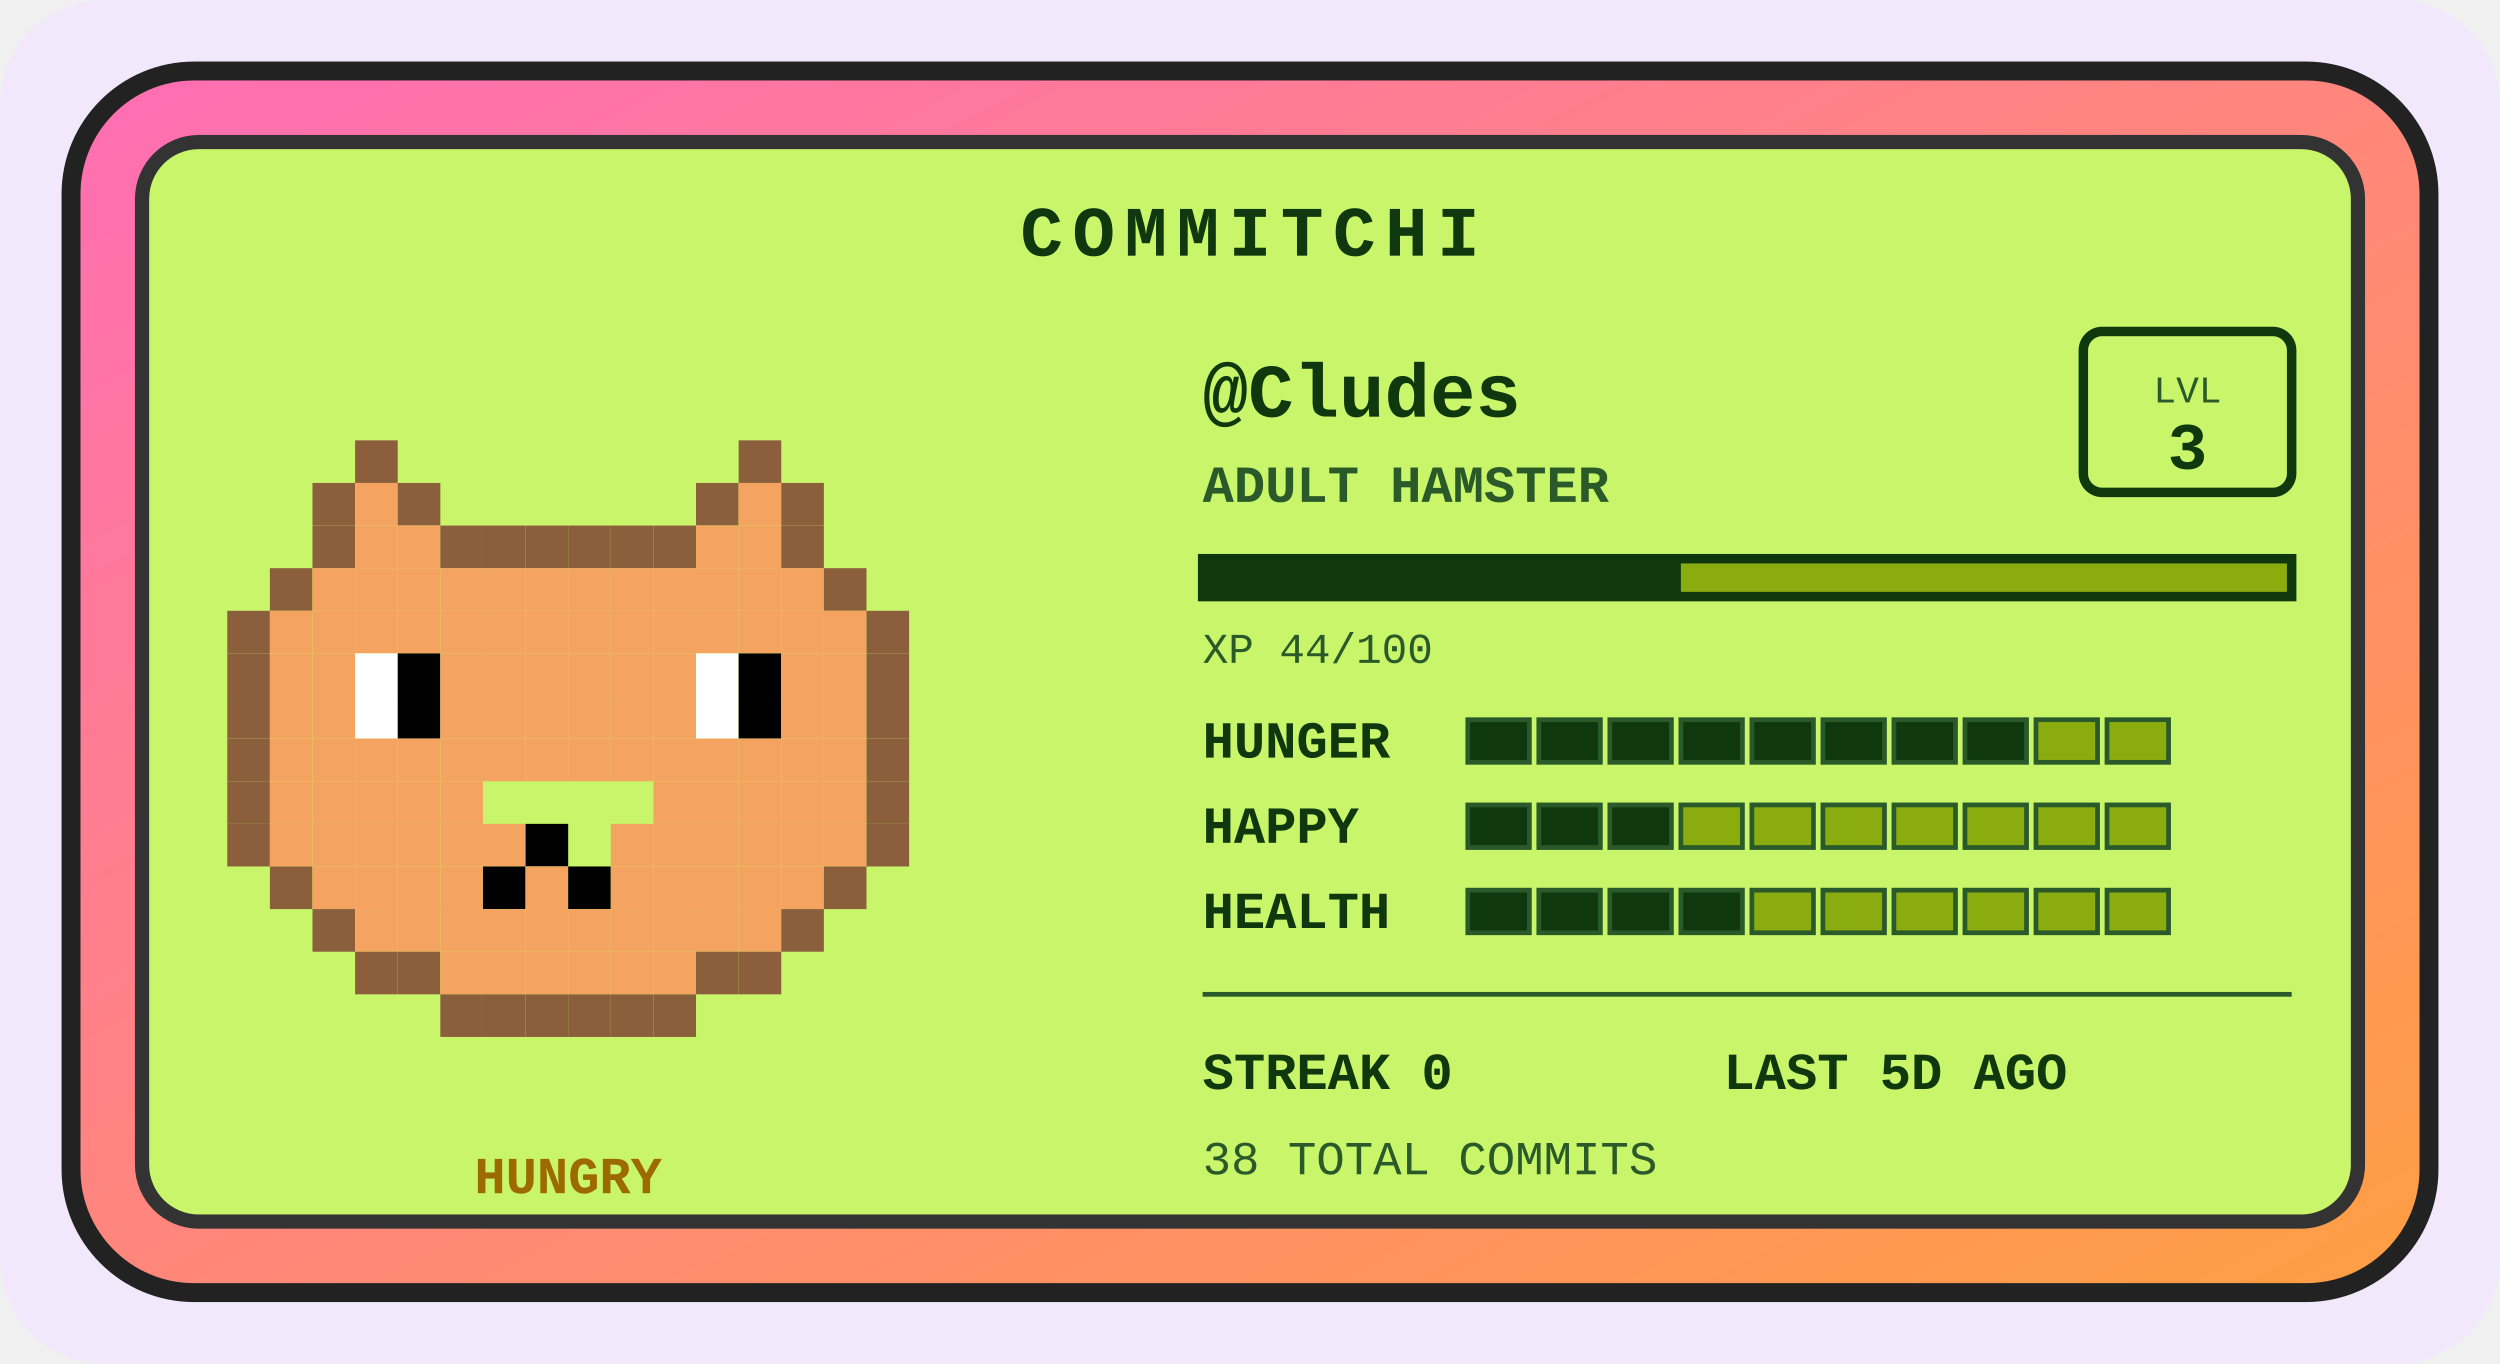
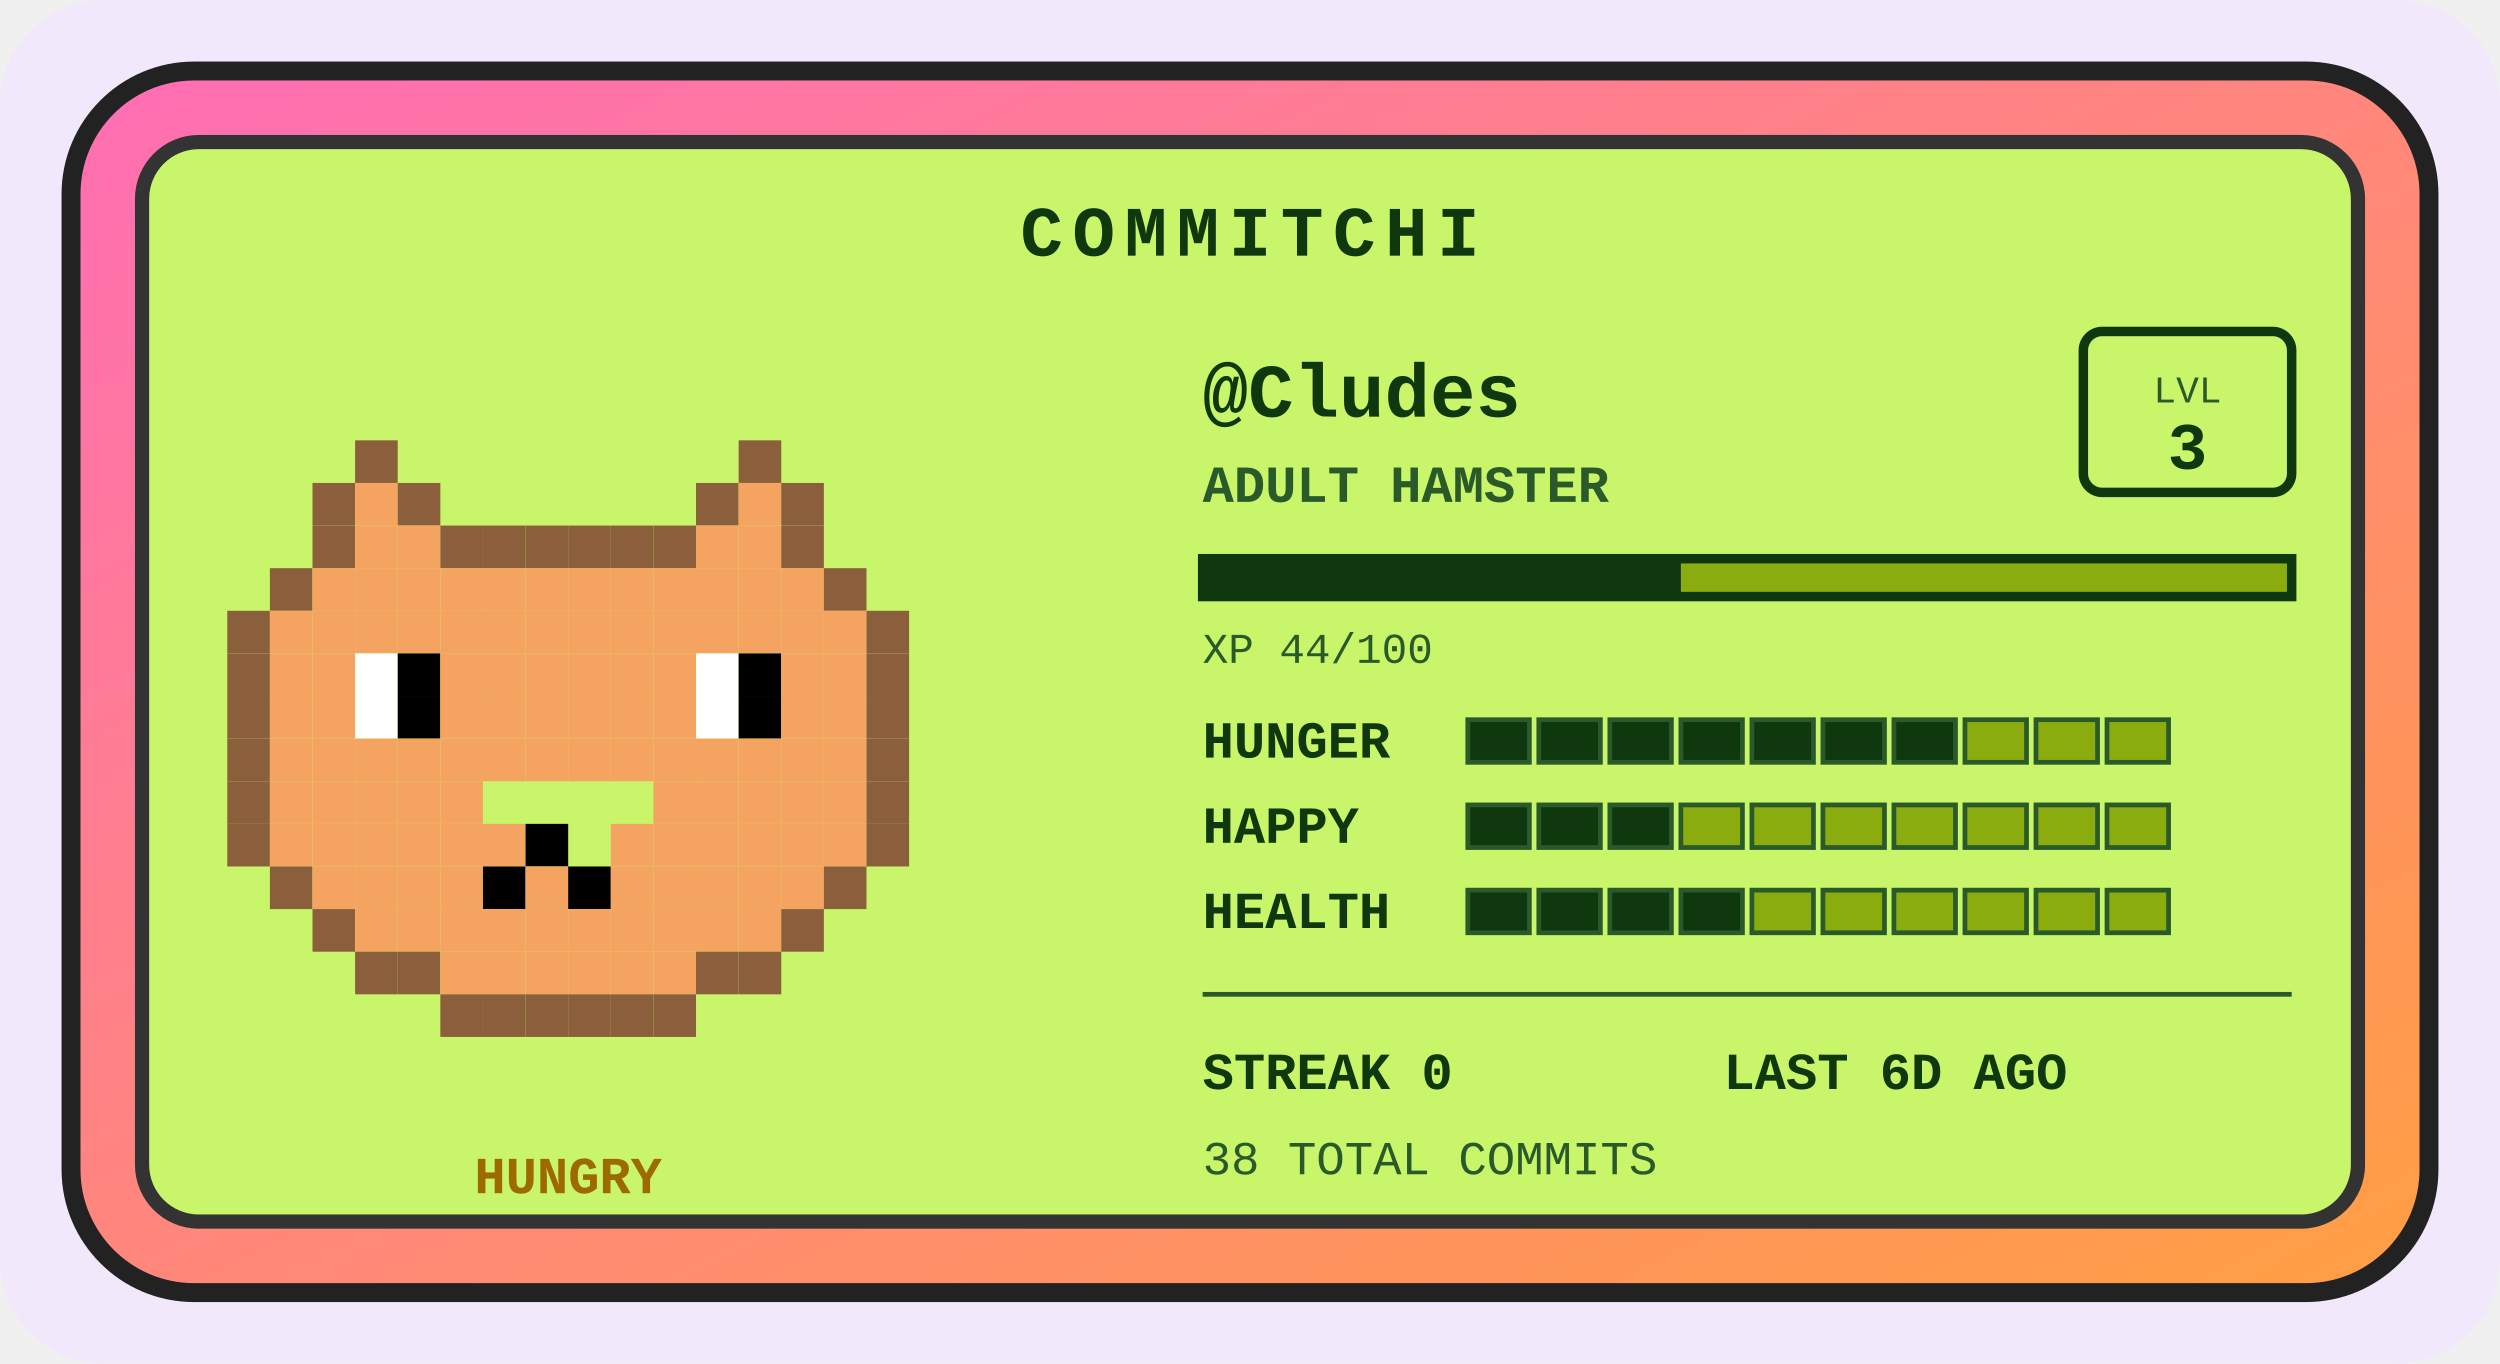
<svg xmlns="http://www.w3.org/2000/svg" width="528" height="288" viewBox="0 0 528 288" role="img" aria-label="Commitchi pet for Cludes">
  <defs>
    <linearGradient id="shell" x1="0" y1="0" x2="1" y2="1">
      <stop offset="0" stop-color="#ff6eb4" />
      <stop offset="1" stop-color="#ff9f43" />
    </linearGradient>
  </defs>
  <rect x="0" y="0" width="528" height="288" rx="22" fill="#f1e8fb" />
  <g transform="translate(14, 14)">
    <rect x="1" y="1" width="498" height="258" rx="26" fill="url(#shell)" stroke="#222" stroke-width="4" />
    <rect x="16" y="16" width="468" height="228" rx="12" fill="#c8f569" stroke="#333" stroke-width="3" />
    <text x="250" y="40" text-anchor="middle" font-family="'Courier New',monospace" font-size="15" font-weight="bold" letter-spacing="2" fill="#0f380f">COMMITCHI</text>
    <g>
      <rect x="61" y="79" width="9" height="9" fill="#8b5e3c" />
      <rect x="142" y="79" width="9" height="9" fill="#8b5e3c" />
      <rect x="52" y="88" width="9" height="9" fill="#8b5e3c" />
      <rect x="61" y="88" width="9" height="9" fill="#f4a460" />
      <rect x="70" y="88" width="9" height="9" fill="#8b5e3c" />
      <rect x="133" y="88" width="9" height="9" fill="#8b5e3c" />
      <rect x="142" y="88" width="9" height="9" fill="#f4a460" />
      <rect x="151" y="88" width="9" height="9" fill="#8b5e3c" />
      <rect x="52" y="97" width="9" height="9" fill="#8b5e3c" />
      <rect x="61" y="97" width="9" height="9" fill="#f4a460" />
      <rect x="70" y="97" width="9" height="9" fill="#f4a460" />
      <rect x="79" y="97" width="9" height="9" fill="#8b5e3c" />
      <rect x="88" y="97" width="9" height="9" fill="#8b5e3c" />
      <rect x="97" y="97" width="9" height="9" fill="#8b5e3c" />
      <rect x="106" y="97" width="9" height="9" fill="#8b5e3c" />
      <rect x="115" y="97" width="9" height="9" fill="#8b5e3c" />
      <rect x="124" y="97" width="9" height="9" fill="#8b5e3c" />
      <rect x="133" y="97" width="9" height="9" fill="#f4a460" />
      <rect x="142" y="97" width="9" height="9" fill="#f4a460" />
      <rect x="151" y="97" width="9" height="9" fill="#8b5e3c" />
      <rect x="43" y="106" width="9" height="9" fill="#8b5e3c" />
      <rect x="52" y="106" width="9" height="9" fill="#f4a460" />
      <rect x="61" y="106" width="9" height="9" fill="#f4a460" />
      <rect x="70" y="106" width="9" height="9" fill="#f4a460" />
      <rect x="79" y="106" width="9" height="9" fill="#f4a460" />
      <rect x="88" y="106" width="9" height="9" fill="#f4a460" />
      <rect x="97" y="106" width="9" height="9" fill="#f4a460" />
      <rect x="106" y="106" width="9" height="9" fill="#f4a460" />
      <rect x="115" y="106" width="9" height="9" fill="#f4a460" />
      <rect x="124" y="106" width="9" height="9" fill="#f4a460" />
      <rect x="133" y="106" width="9" height="9" fill="#f4a460" />
      <rect x="142" y="106" width="9" height="9" fill="#f4a460" />
      <rect x="151" y="106" width="9" height="9" fill="#f4a460" />
      <rect x="160" y="106" width="9" height="9" fill="#8b5e3c" />
      <rect x="34" y="115" width="9" height="9" fill="#8b5e3c" />
      <rect x="43" y="115" width="9" height="9" fill="#f4a460" />
      <rect x="52" y="115" width="9" height="9" fill="#f4a460" />
      <rect x="61" y="115" width="9" height="9" fill="#f4a460" />
      <rect x="70" y="115" width="9" height="9" fill="#f4a460" />
      <rect x="79" y="115" width="9" height="9" fill="#f4a460" />
      <rect x="88" y="115" width="9" height="9" fill="#f4a460" />
      <rect x="97" y="115" width="9" height="9" fill="#f4a460" />
      <rect x="106" y="115" width="9" height="9" fill="#f4a460" />
      <rect x="115" y="115" width="9" height="9" fill="#f4a460" />
      <rect x="124" y="115" width="9" height="9" fill="#f4a460" />
      <rect x="133" y="115" width="9" height="9" fill="#f4a460" />
      <rect x="142" y="115" width="9" height="9" fill="#f4a460" />
      <rect x="151" y="115" width="9" height="9" fill="#f4a460" />
      <rect x="160" y="115" width="9" height="9" fill="#f4a460" />
      <rect x="169" y="115" width="9" height="9" fill="#8b5e3c" />
      <rect x="34" y="124" width="9" height="9" fill="#8b5e3c" />
      <rect x="43" y="124" width="9" height="9" fill="#f4a460" />
      <rect x="52" y="124" width="9" height="9" fill="#f4a460" />
      <rect x="61" y="124" width="9" height="9" fill="#ffffff" />
      <rect x="70" y="124" width="9" height="9" fill="#000000" />
      <rect x="79" y="124" width="9" height="9" fill="#f4a460" />
      <rect x="88" y="124" width="9" height="9" fill="#f4a460" />
      <rect x="97" y="124" width="9" height="9" fill="#f4a460" />
      <rect x="106" y="124" width="9" height="9" fill="#f4a460" />
      <rect x="115" y="124" width="9" height="9" fill="#f4a460" />
      <rect x="124" y="124" width="9" height="9" fill="#f4a460" />
      <rect x="133" y="124" width="9" height="9" fill="#ffffff" />
      <rect x="142" y="124" width="9" height="9" fill="#000000" />
      <rect x="151" y="124" width="9" height="9" fill="#f4a460" />
      <rect x="160" y="124" width="9" height="9" fill="#f4a460" />
      <rect x="169" y="124" width="9" height="9" fill="#8b5e3c" />
      <rect x="34" y="133" width="9" height="9" fill="#8b5e3c" />
      <rect x="43" y="133" width="9" height="9" fill="#f4a460" />
      <rect x="52" y="133" width="9" height="9" fill="#f4a460" />
      <rect x="61" y="133" width="9" height="9" fill="#ffffff" />
      <rect x="70" y="133" width="9" height="9" fill="#000000" />
      <rect x="79" y="133" width="9" height="9" fill="#f4a460" />
      <rect x="88" y="133" width="9" height="9" fill="#f4a460" />
      <rect x="97" y="133" width="9" height="9" fill="#f4a460" />
      <rect x="106" y="133" width="9" height="9" fill="#f4a460" />
      <rect x="115" y="133" width="9" height="9" fill="#f4a460" />
      <rect x="124" y="133" width="9" height="9" fill="#f4a460" />
      <rect x="133" y="133" width="9" height="9" fill="#ffffff" />
      <rect x="142" y="133" width="9" height="9" fill="#000000" />
      <rect x="151" y="133" width="9" height="9" fill="#f4a460" />
      <rect x="160" y="133" width="9" height="9" fill="#f4a460" />
      <rect x="169" y="133" width="9" height="9" fill="#8b5e3c" />
      <rect x="34" y="142" width="9" height="9" fill="#8b5e3c" />
      <rect x="43" y="142" width="9" height="9" fill="#f4a460" />
      <rect x="52" y="142" width="9" height="9" fill="#f4a460" />
      <rect x="61" y="142" width="9" height="9" fill="#f4a460" />
      <rect x="70" y="142" width="9" height="9" fill="#f4a460" />
      <rect x="79" y="142" width="9" height="9" fill="#f4a460" />
      <rect x="88" y="142" width="9" height="9" fill="#f4a460" />
      <rect x="97" y="142" width="9" height="9" fill="#f4a460" />
      <rect x="106" y="142" width="9" height="9" fill="#f4a460" />
      <rect x="115" y="142" width="9" height="9" fill="#f4a460" />
      <rect x="124" y="142" width="9" height="9" fill="#f4a460" />
      <rect x="133" y="142" width="9" height="9" fill="#f4a460" />
      <rect x="142" y="142" width="9" height="9" fill="#f4a460" />
      <rect x="151" y="142" width="9" height="9" fill="#f4a460" />
      <rect x="160" y="142" width="9" height="9" fill="#f4a460" />
      <rect x="169" y="142" width="9" height="9" fill="#8b5e3c" />
      <rect x="34" y="151" width="9" height="9" fill="#8b5e3c" />
      <rect x="43" y="151" width="9" height="9" fill="#f4a460" />
      <rect x="52" y="151" width="9" height="9" fill="#f4a460" />
      <rect x="61" y="151" width="9" height="9" fill="#f4a460" />
      <rect x="70" y="151" width="9" height="9" fill="#f4a460" />
      <rect x="79" y="151" width="9" height="9" fill="#f4a460" />
      <rect x="124" y="151" width="9" height="9" fill="#f4a460" />
      <rect x="133" y="151" width="9" height="9" fill="#f4a460" />
      <rect x="142" y="151" width="9" height="9" fill="#f4a460" />
      <rect x="151" y="151" width="9" height="9" fill="#f4a460" />
      <rect x="160" y="151" width="9" height="9" fill="#f4a460" />
      <rect x="169" y="151" width="9" height="9" fill="#8b5e3c" />
      <rect x="34" y="160" width="9" height="9" fill="#8b5e3c" />
      <rect x="43" y="160" width="9" height="9" fill="#f4a460" />
      <rect x="52" y="160" width="9" height="9" fill="#f4a460" />
      <rect x="61" y="160" width="9" height="9" fill="#f4a460" />
      <rect x="70" y="160" width="9" height="9" fill="#f4a460" />
      <rect x="79" y="160" width="9" height="9" fill="#f4a460" />
      <rect x="88" y="160" width="9" height="9" fill="#f4a460" />
      <rect x="97" y="160" width="9" height="9" fill="#000000" />
      <rect x="115" y="160" width="9" height="9" fill="#f4a460" />
      <rect x="124" y="160" width="9" height="9" fill="#f4a460" />
      <rect x="133" y="160" width="9" height="9" fill="#f4a460" />
      <rect x="142" y="160" width="9" height="9" fill="#f4a460" />
      <rect x="151" y="160" width="9" height="9" fill="#f4a460" />
      <rect x="160" y="160" width="9" height="9" fill="#f4a460" />
      <rect x="169" y="160" width="9" height="9" fill="#8b5e3c" />
      <rect x="43" y="169" width="9" height="9" fill="#8b5e3c" />
      <rect x="52" y="169" width="9" height="9" fill="#f4a460" />
      <rect x="61" y="169" width="9" height="9" fill="#f4a460" />
      <rect x="70" y="169" width="9" height="9" fill="#f4a460" />
      <rect x="79" y="169" width="9" height="9" fill="#f4a460" />
      <rect x="88" y="169" width="9" height="9" fill="#000000" />
      <rect x="97" y="169" width="9" height="9" fill="#f4a460" />
      <rect x="106" y="169" width="9" height="9" fill="#000000" />
      <rect x="115" y="169" width="9" height="9" fill="#f4a460" />
      <rect x="124" y="169" width="9" height="9" fill="#f4a460" />
      <rect x="133" y="169" width="9" height="9" fill="#f4a460" />
      <rect x="142" y="169" width="9" height="9" fill="#f4a460" />
      <rect x="151" y="169" width="9" height="9" fill="#f4a460" />
      <rect x="160" y="169" width="9" height="9" fill="#8b5e3c" />
      <rect x="52" y="178" width="9" height="9" fill="#8b5e3c" />
      <rect x="61" y="178" width="9" height="9" fill="#f4a460" />
      <rect x="70" y="178" width="9" height="9" fill="#f4a460" />
      <rect x="79" y="178" width="9" height="9" fill="#f4a460" />
      <rect x="88" y="178" width="9" height="9" fill="#f4a460" />
      <rect x="97" y="178" width="9" height="9" fill="#f4a460" />
      <rect x="106" y="178" width="9" height="9" fill="#f4a460" />
      <rect x="115" y="178" width="9" height="9" fill="#f4a460" />
      <rect x="124" y="178" width="9" height="9" fill="#f4a460" />
      <rect x="133" y="178" width="9" height="9" fill="#f4a460" />
      <rect x="142" y="178" width="9" height="9" fill="#f4a460" />
      <rect x="151" y="178" width="9" height="9" fill="#8b5e3c" />
      <rect x="61" y="187" width="9" height="9" fill="#8b5e3c" />
      <rect x="70" y="187" width="9" height="9" fill="#8b5e3c" />
      <rect x="79" y="187" width="9" height="9" fill="#f4a460" />
      <rect x="88" y="187" width="9" height="9" fill="#f4a460" />
      <rect x="97" y="187" width="9" height="9" fill="#f4a460" />
      <rect x="106" y="187" width="9" height="9" fill="#f4a460" />
      <rect x="115" y="187" width="9" height="9" fill="#f4a460" />
      <rect x="124" y="187" width="9" height="9" fill="#f4a460" />
      <rect x="133" y="187" width="9" height="9" fill="#8b5e3c" />
      <rect x="142" y="187" width="9" height="9" fill="#8b5e3c" />
      <rect x="79" y="196" width="9" height="9" fill="#8b5e3c" />
      <rect x="88" y="196" width="9" height="9" fill="#8b5e3c" />
      <rect x="97" y="196" width="9" height="9" fill="#8b5e3c" />
      <rect x="106" y="196" width="9" height="9" fill="#8b5e3c" />
      <rect x="115" y="196" width="9" height="9" fill="#8b5e3c" />
      <rect x="124" y="196" width="9" height="9" fill="#8b5e3c" />
      <animateTransform attributeName="transform" type="translate" values="0 0; 0 -5; 0 0" dur="3s" repeatCount="indefinite" />
    </g>
    <text x="106" y="238" text-anchor="middle" font-family="'Courier New',monospace" font-size="11" font-weight="bold" fill="#9c6a00">HUNGRY</text>
    <text x="240" y="74" font-family="'Courier New',monospace" font-size="16" font-weight="bold" fill="#0f380f">@Cludes</text>
    <text x="240" y="92" font-family="'Courier New',monospace" font-size="11" font-weight="bold" fill="#2a5a2a">ADULT HAMSTER</text>
    <rect x="426" y="56" width="44" height="34" rx="4" fill="none" stroke="#0f380f" stroke-width="2" />
    <text x="448" y="71" text-anchor="middle" font-family="'Courier New',monospace" font-size="8" fill="#2a5a2a">LVL</text>
    <text x="448" y="85" text-anchor="middle" font-family="'Courier New',monospace" font-size="14" font-weight="bold" fill="#0f380f">3</text>
    <rect x="240" y="104" width="230" height="8" fill="#8bac0f" stroke="#0f380f" stroke-width="2" />
    <rect x="240" y="104" width="101" height="8" fill="#0f380f" />
    <text x="240" y="126" font-family="'Courier New',monospace" font-size="9" fill="#2a5a2a">XP 44/100</text>
    <text x="240" y="146" font-family="'Courier New',monospace" font-size="11" font-weight="bold" fill="#0f380f">HUNGER</text>
    <rect x="296" y="138" width="13" height="9" fill="#0f380f" stroke="#2a5a2a" stroke-width="1" />
    <rect x="311" y="138" width="13" height="9" fill="#0f380f" stroke="#2a5a2a" stroke-width="1" />
    <rect x="326" y="138" width="13" height="9" fill="#0f380f" stroke="#2a5a2a" stroke-width="1" />
    <rect x="341" y="138" width="13" height="9" fill="#0f380f" stroke="#2a5a2a" stroke-width="1" />
    <rect x="356" y="138" width="13" height="9" fill="#0f380f" stroke="#2a5a2a" stroke-width="1" />
    <rect x="371" y="138" width="13" height="9" fill="#0f380f" stroke="#2a5a2a" stroke-width="1" />
    <rect x="386" y="138" width="13" height="9" fill="#0f380f" stroke="#2a5a2a" stroke-width="1" />
-     <rect x="401" y="138" width="13" height="9" fill="#0f380f" stroke="#2a5a2a" stroke-width="1" />
+     <rect x="401" y="138" width="13" height="9" fill="#8bac0f" stroke="#2a5a2a" stroke-width="1" />
    <rect x="416" y="138" width="13" height="9" fill="#8bac0f" stroke="#2a5a2a" stroke-width="1" />
    <rect x="431" y="138" width="13" height="9" fill="#8bac0f" stroke="#2a5a2a" stroke-width="1" />
    <text x="240" y="164" font-family="'Courier New',monospace" font-size="11" font-weight="bold" fill="#0f380f">HAPPY</text>
    <rect x="296" y="156" width="13" height="9" fill="#0f380f" stroke="#2a5a2a" stroke-width="1" />
    <rect x="311" y="156" width="13" height="9" fill="#0f380f" stroke="#2a5a2a" stroke-width="1" />
    <rect x="326" y="156" width="13" height="9" fill="#0f380f" stroke="#2a5a2a" stroke-width="1" />
    <rect x="341" y="156" width="13" height="9" fill="#8bac0f" stroke="#2a5a2a" stroke-width="1" />
    <rect x="356" y="156" width="13" height="9" fill="#8bac0f" stroke="#2a5a2a" stroke-width="1" />
    <rect x="371" y="156" width="13" height="9" fill="#8bac0f" stroke="#2a5a2a" stroke-width="1" />
    <rect x="386" y="156" width="13" height="9" fill="#8bac0f" stroke="#2a5a2a" stroke-width="1" />
    <rect x="401" y="156" width="13" height="9" fill="#8bac0f" stroke="#2a5a2a" stroke-width="1" />
    <rect x="416" y="156" width="13" height="9" fill="#8bac0f" stroke="#2a5a2a" stroke-width="1" />
    <rect x="431" y="156" width="13" height="9" fill="#8bac0f" stroke="#2a5a2a" stroke-width="1" />
    <text x="240" y="182" font-family="'Courier New',monospace" font-size="11" font-weight="bold" fill="#0f380f">HEALTH</text>
    <rect x="296" y="174" width="13" height="9" fill="#0f380f" stroke="#2a5a2a" stroke-width="1" />
    <rect x="311" y="174" width="13" height="9" fill="#0f380f" stroke="#2a5a2a" stroke-width="1" />
    <rect x="326" y="174" width="13" height="9" fill="#0f380f" stroke="#2a5a2a" stroke-width="1" />
    <rect x="341" y="174" width="13" height="9" fill="#0f380f" stroke="#2a5a2a" stroke-width="1" />
    <rect x="356" y="174" width="13" height="9" fill="#8bac0f" stroke="#2a5a2a" stroke-width="1" />
    <rect x="371" y="174" width="13" height="9" fill="#8bac0f" stroke="#2a5a2a" stroke-width="1" />
    <rect x="386" y="174" width="13" height="9" fill="#8bac0f" stroke="#2a5a2a" stroke-width="1" />
    <rect x="401" y="174" width="13" height="9" fill="#8bac0f" stroke="#2a5a2a" stroke-width="1" />
    <rect x="416" y="174" width="13" height="9" fill="#8bac0f" stroke="#2a5a2a" stroke-width="1" />
    <rect x="431" y="174" width="13" height="9" fill="#8bac0f" stroke="#2a5a2a" stroke-width="1" />
    <line x1="240" y1="196" x2="470" y2="196" stroke="#2a5a2a" stroke-width="1" />
    <text x="240" y="216" font-family="'Courier New',monospace" font-size="11" font-weight="bold" fill="#0f380f">STREAK 0</text>
-     <text x="350" y="216" font-family="'Courier New',monospace" font-size="11" font-weight="bold" fill="#0f380f">LAST 5D AGO</text>
+     <text x="350" y="216" font-family="'Courier New',monospace" font-size="11" font-weight="bold" fill="#0f380f">LAST 6D AGO</text>
    <text x="240" y="234" font-family="'Courier New',monospace" font-size="10" fill="#2a5a2a">38 TOTAL COMMITS</text>
  </g>
</svg>
